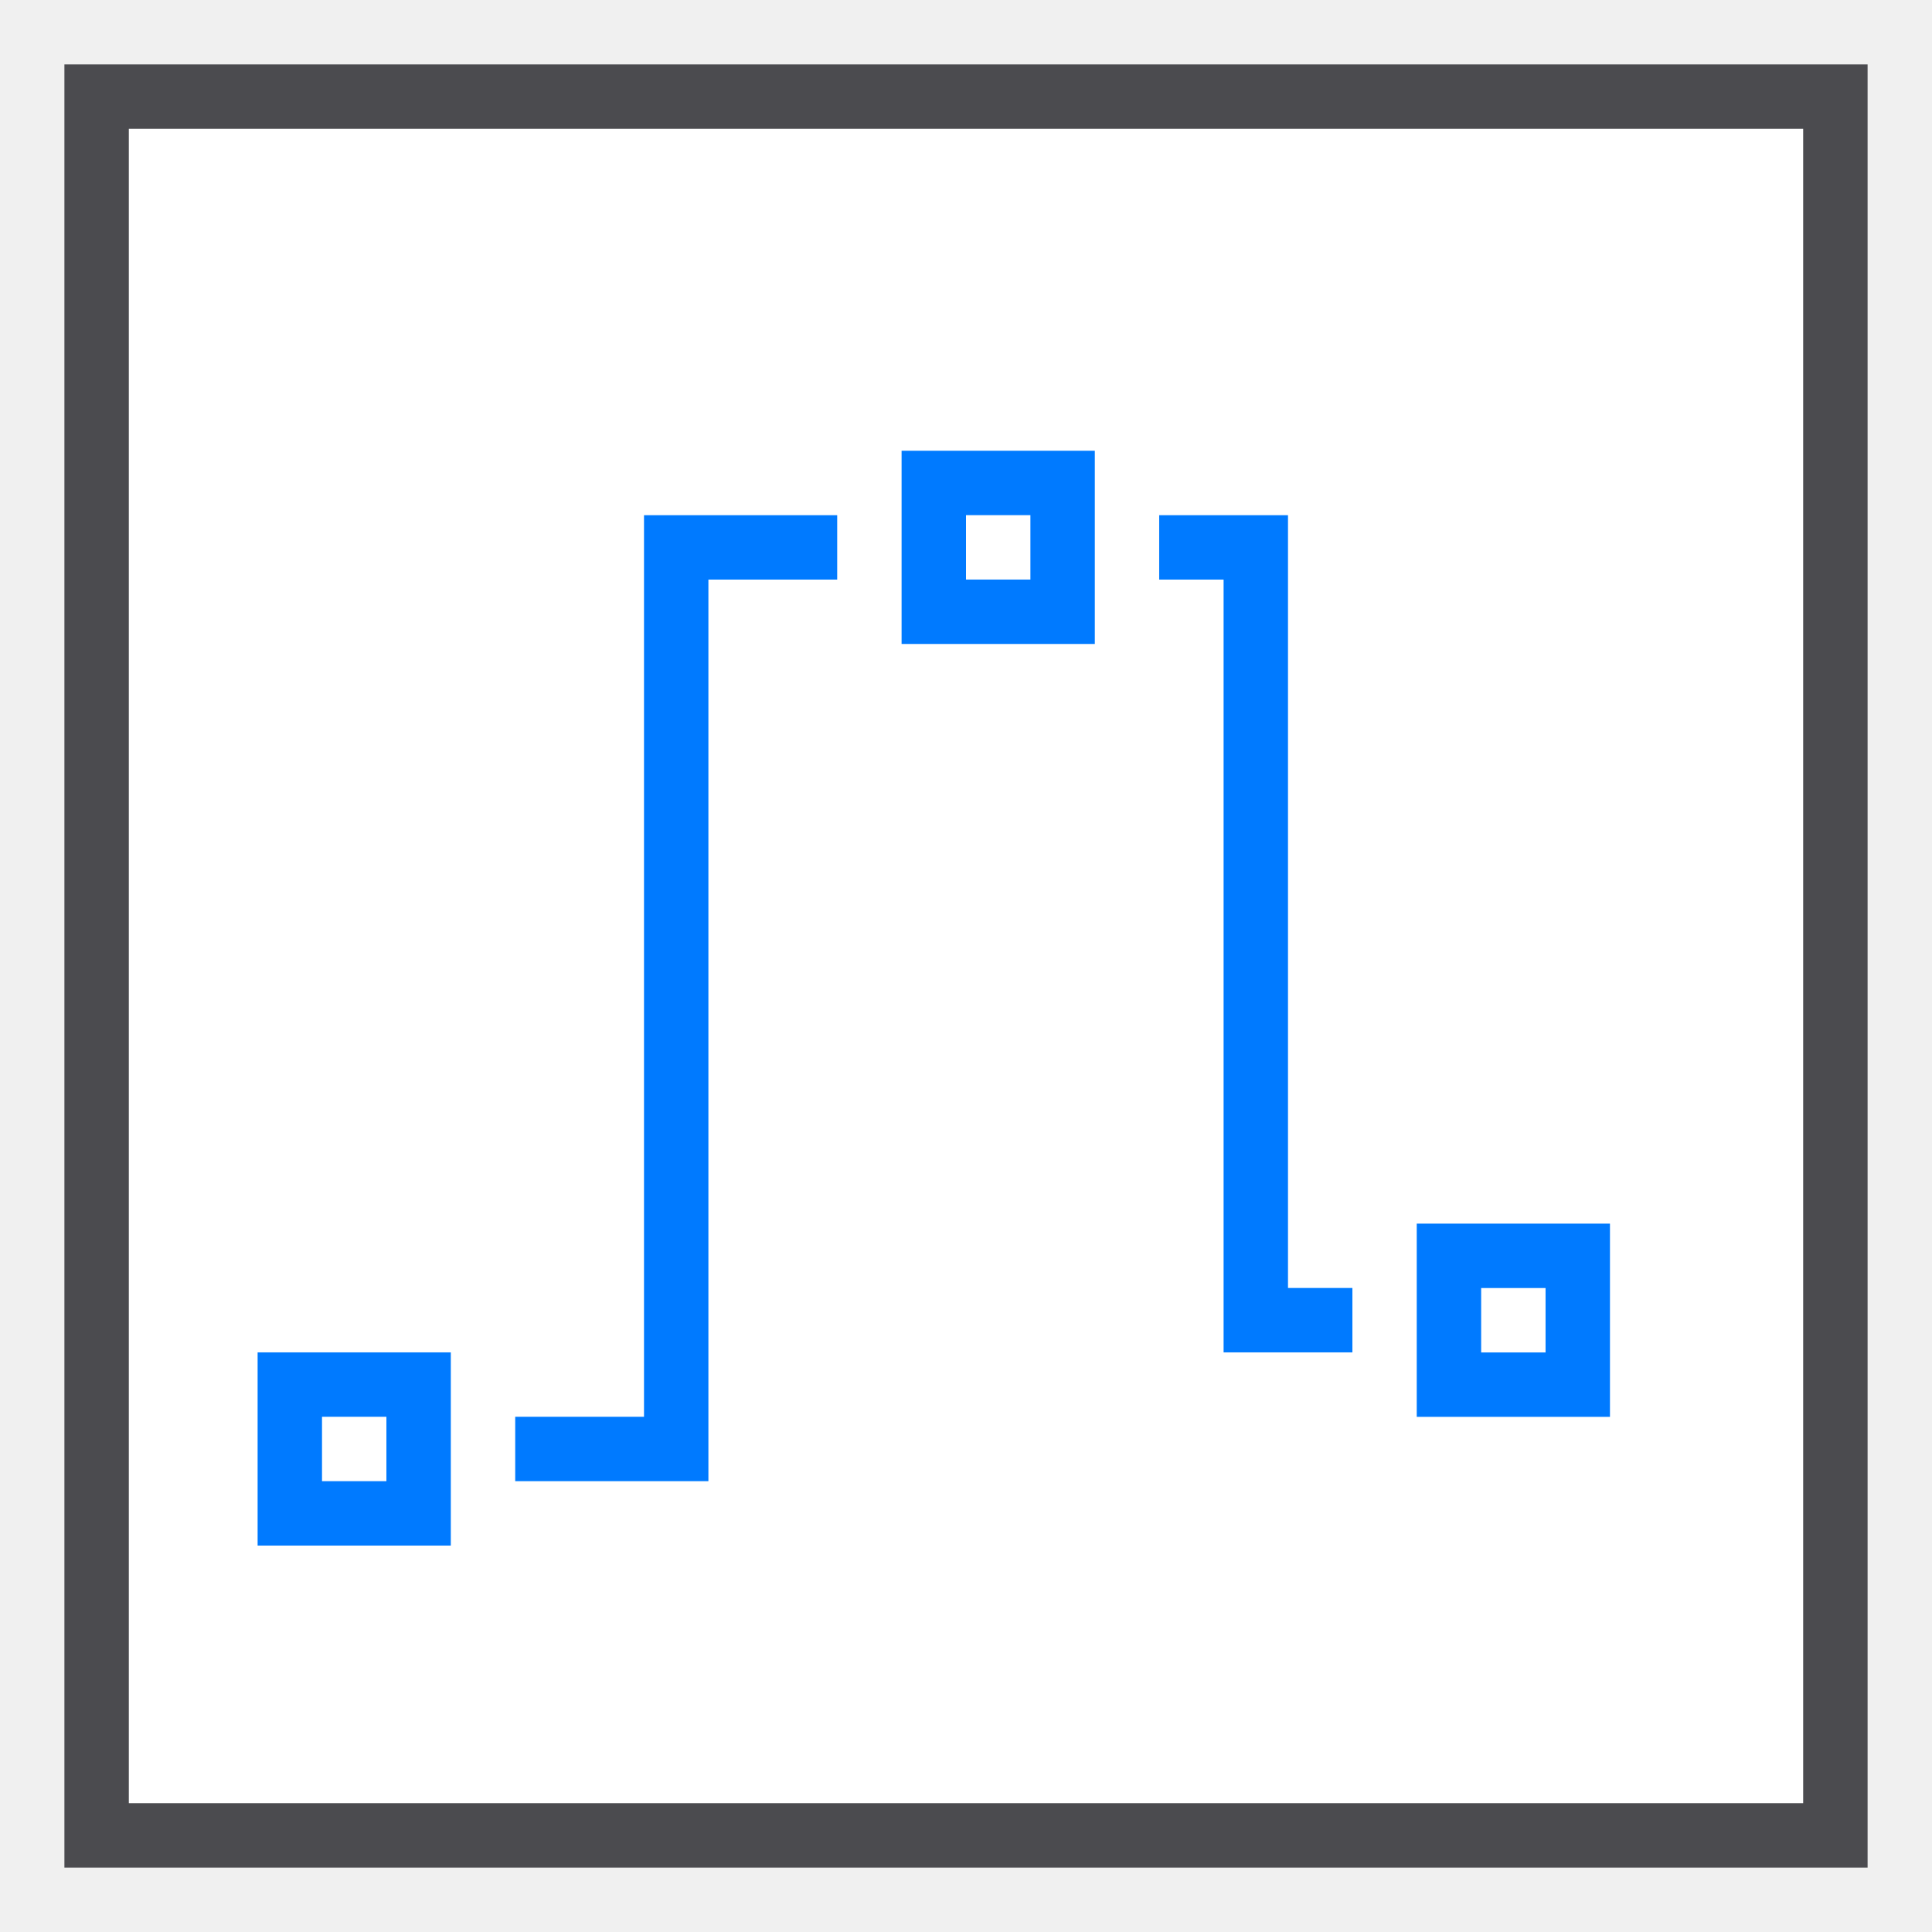
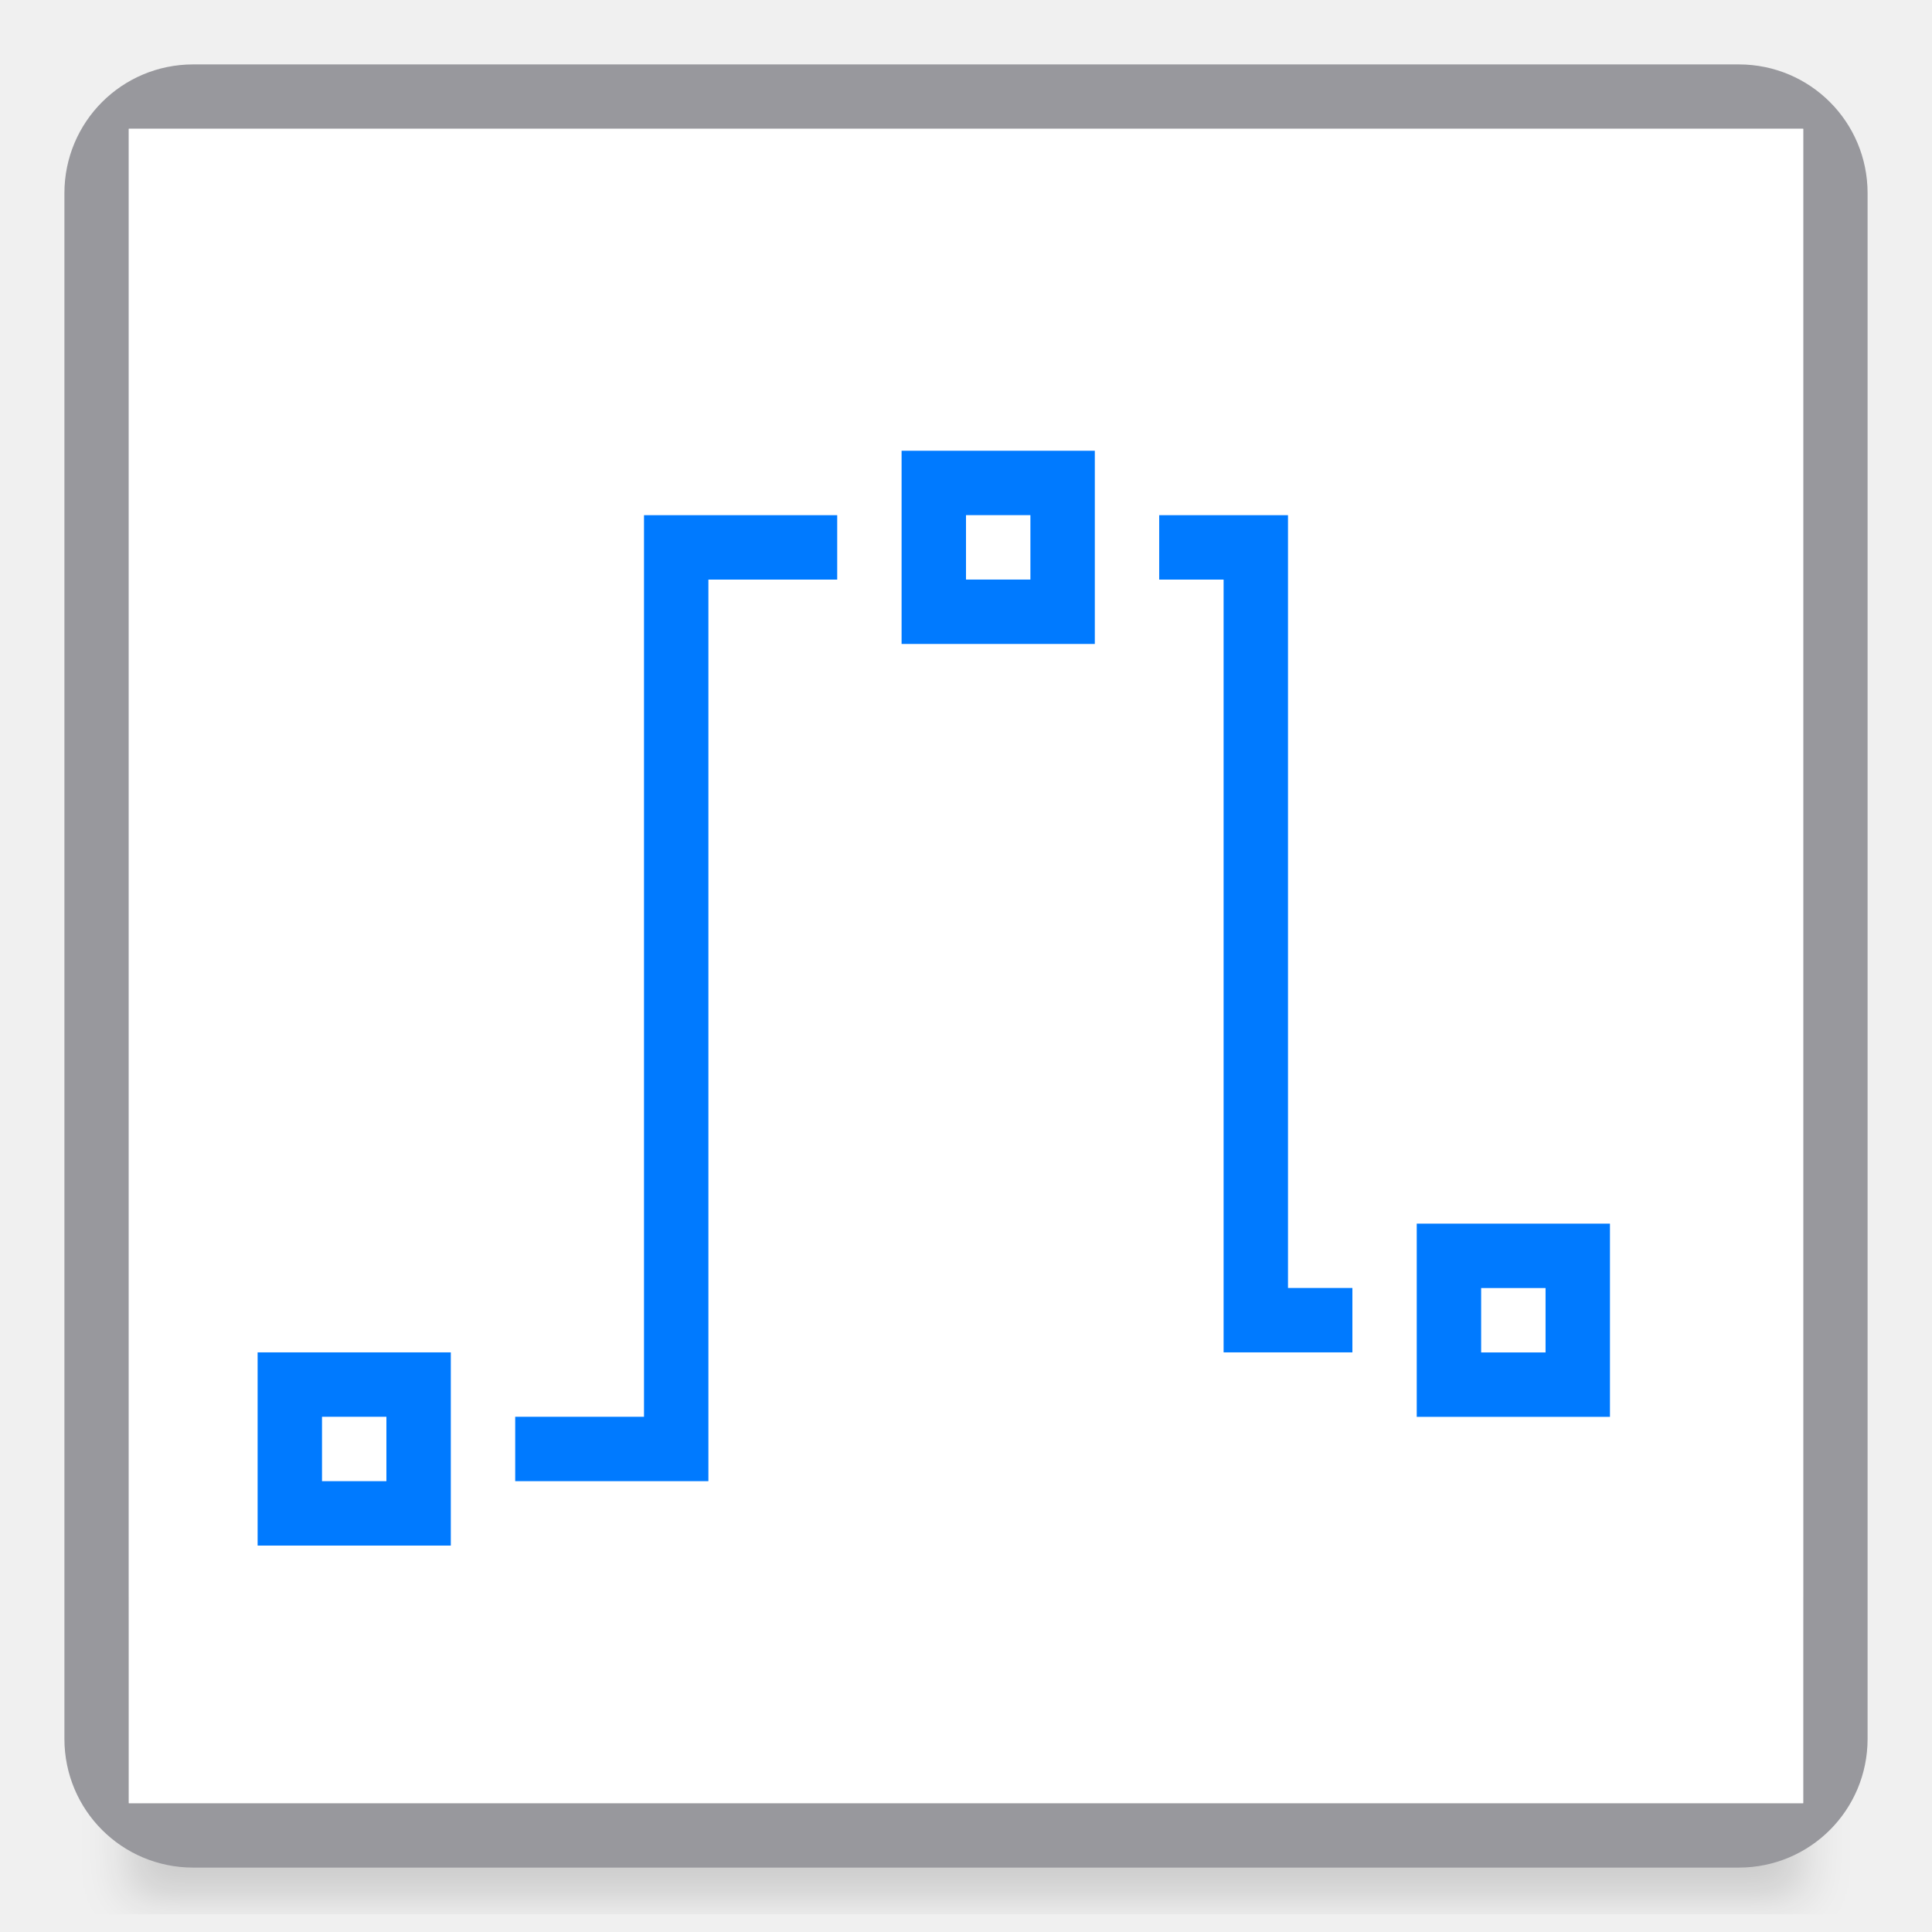
<svg xmlns="http://www.w3.org/2000/svg" height="30" viewBox="0 0 15 17.308" width="30">
+   <filter id="a" color-interpolation-filters="sRGB" height="1.095" width="1.097" x="-.049" y="-.047">
+     <feGaussianBlur stdDeviation=".366" />
+   </filter>
+   <path d="m1.267 23.941h26v4.559h-26z" filter="url(#a)" opacity=".15" stroke-width="1.015" transform="matrix(.5769231 0 0 .5769231 -.73119 .576923)" />
+   <path d="m.577.577c-.639 0-1.154.515-1.154 1.154v13.846c0 .639.515 1.154 1.154 1.154h13.846c.639 0 1.154-.515 1.154-1.154v-13.846c0-.639-.515-1.154-1.154-1.154zm-.577.577h15v15h-15z" fill="#98989d" />
  <path d="m0 16.154h15v-15h-15z" fill="#fff" />
-   <path d="m-.577 16.731v-16.154h16.154v16.154zm.577-.577h15v-15h-15z" fill="#4b4b4f" />
  <g fill="#007aff">
    <path d="m4 21v3h3v-3zm1 1h1v1h-1z" transform="matrix(.576923 0 0 .5769231 -1.153846 0)" />
    <path d="m11.538 10.962v1.731h1.731v-1.731zm.577.577h.577v.577h-.577z" />
    <path d="m6.923 4.038v1.731h1.731v-1.731zm.577.577h.577v.577h-.577z" />
    <path d="m10 8v14h-2v1h3v-1-13h2v-1h-2zm8 0v1h1v12h1 1v-1h-1v-11-1z" transform="matrix(.576923 0 0 .5769231 -1.153846 0)" />
  </g>
</svg>
